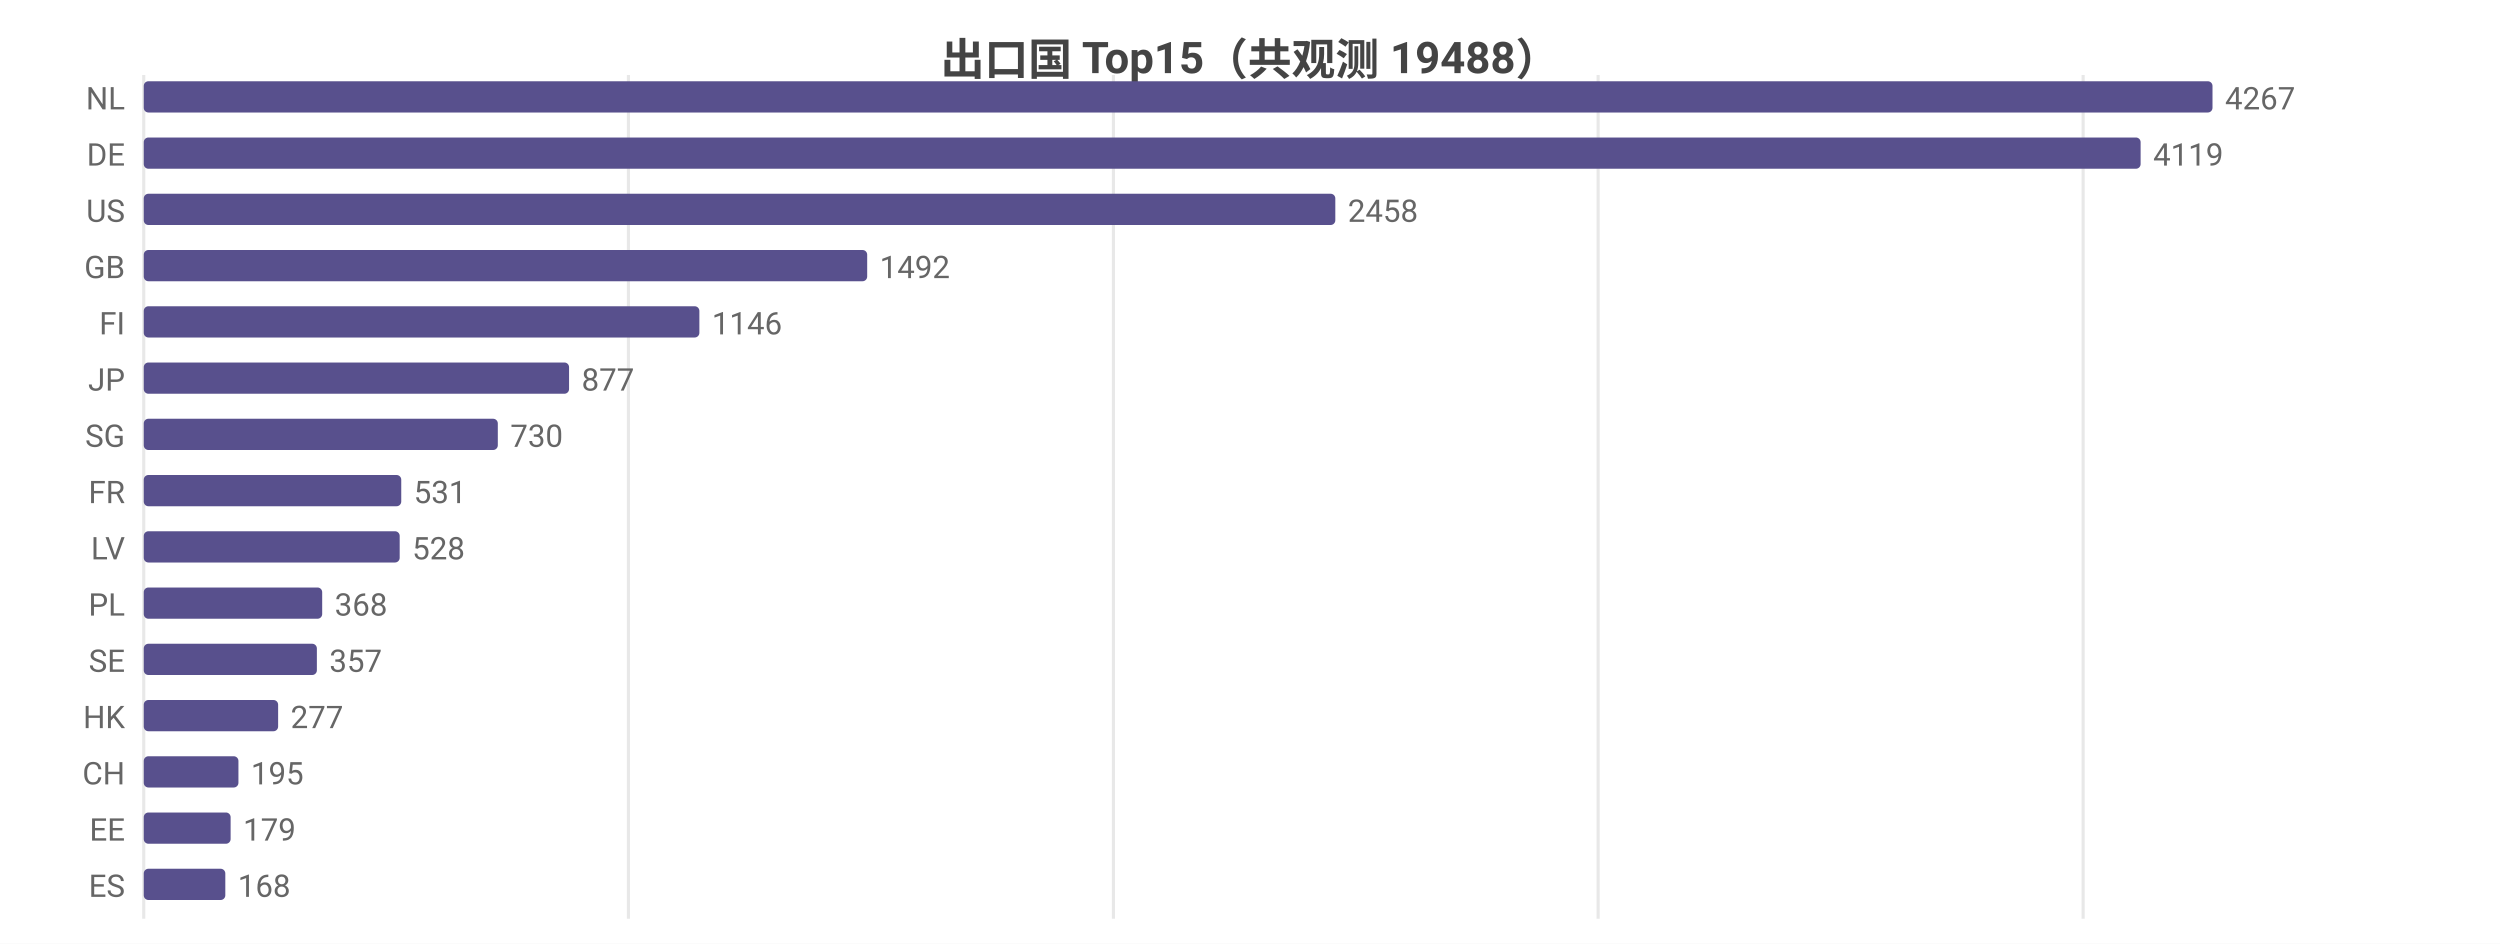
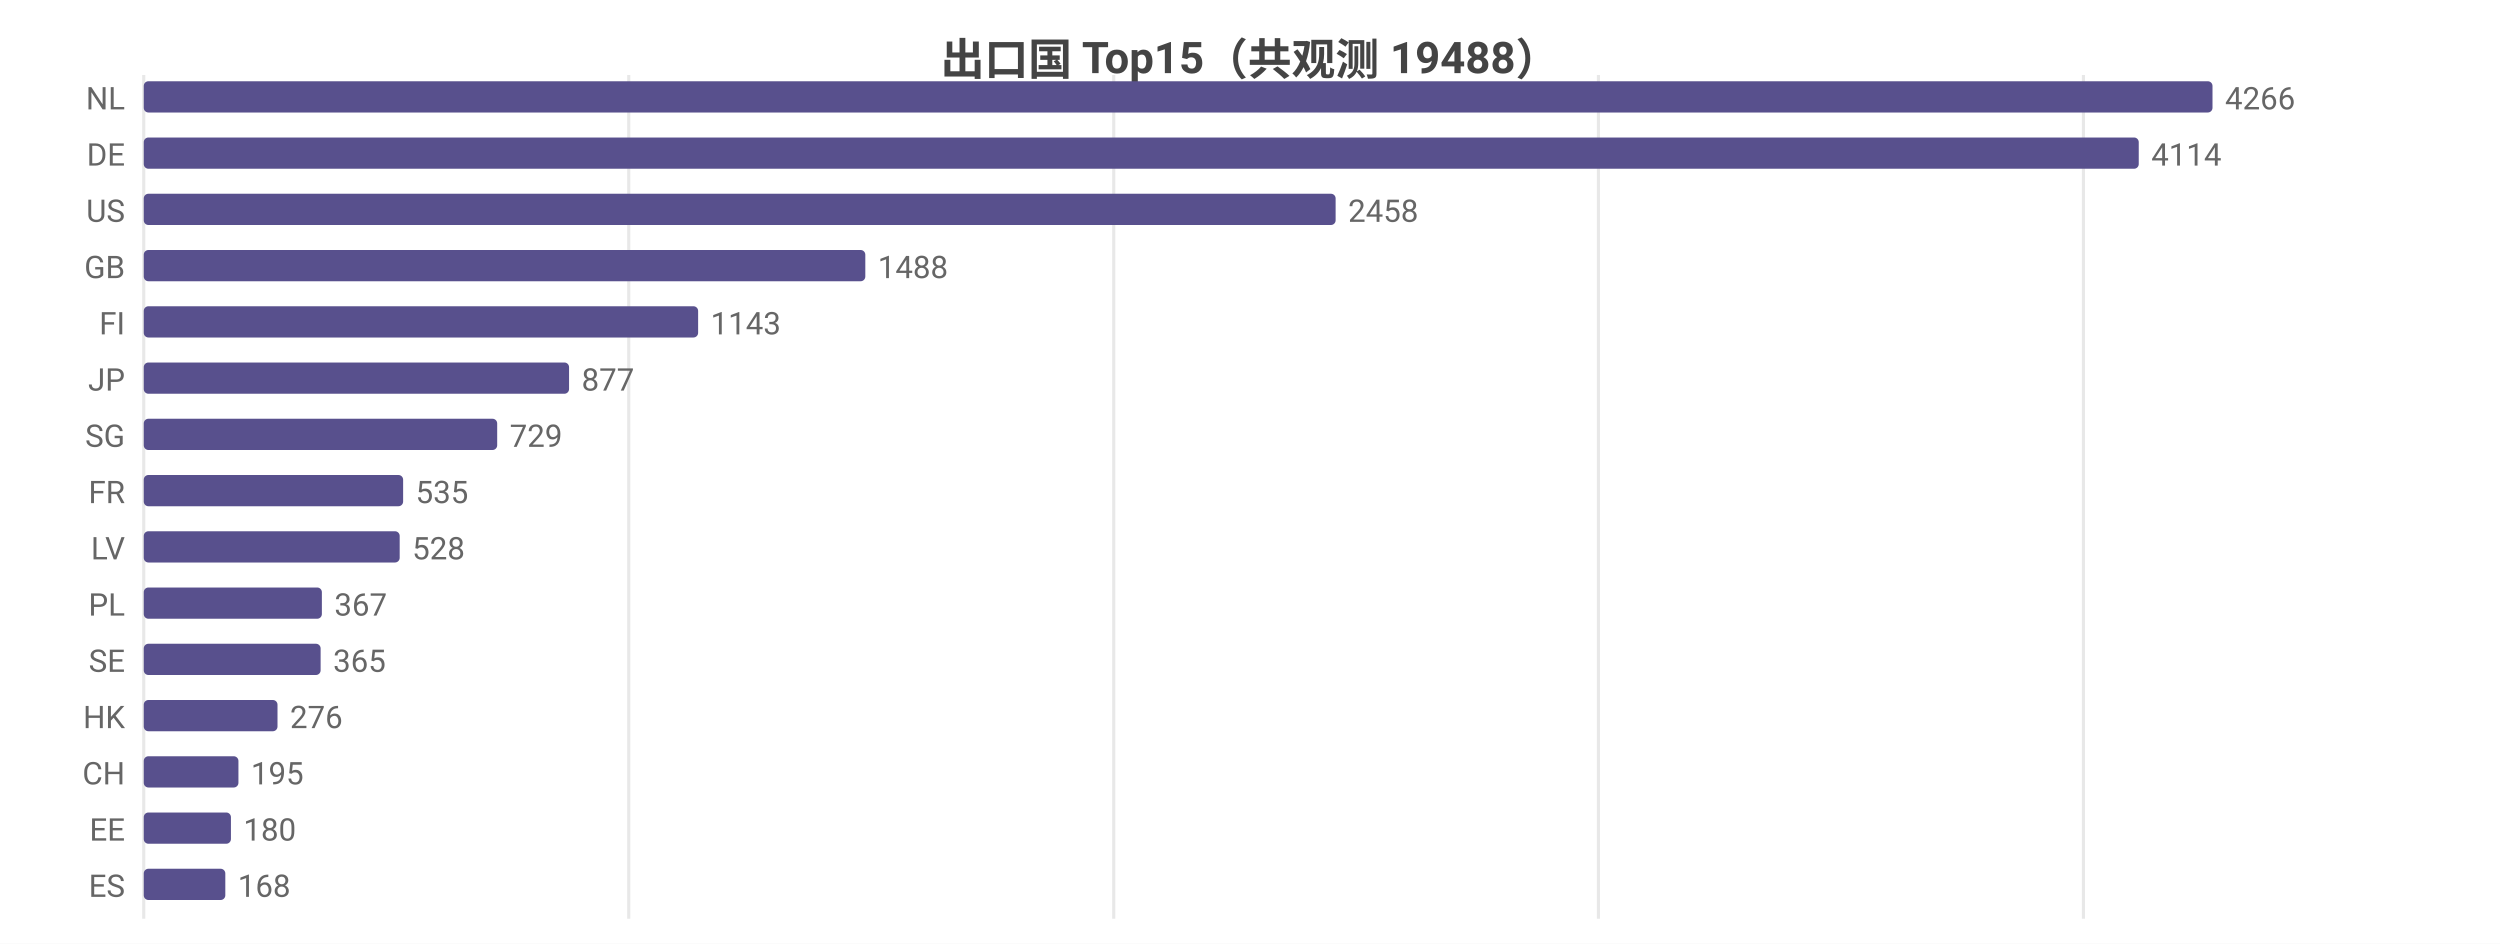
<svg xmlns="http://www.w3.org/2000/svg" width="800" height="302" viewBox="0 0 800 302">
  <rect width="800" height="302" fill="#ffffff" />
  <style>text{font-family:system-ui,-apple-system,'Segoe UI',Roboto,'PingFang SC','Microsoft YaHei','Noto Sans CJK SC',sans-serif}.g{stroke:#e8e8e8;stroke-width:1}.a{stroke:#999;stroke-width:1}.t{font-size:10px;fill:#666}.m{font-size:10px;text-anchor:middle;fill:#666}.e{font-size:10px;text-anchor:end;fill:#666}.l{font-size:11px;fill:#333}.tt{font-size:14px;font-weight:600;text-anchor:middle;fill:#444}.em{font-size:13px;text-anchor:middle;fill:#999}</style>
  <text class="tt" x="400.0" y="24">出口国 Top15（共观测 19488）</text>
  <line class="g" x1="46" y1="24" x2="46" y2="294" />
-   <line class="g" x1="201.1" y1="24" x2="201.1" y2="294" />
-   <line class="g" x1="356.3" y1="24" x2="356.3" y2="294" />
-   <line class="g" x1="511.4" y1="24" x2="511.4" y2="294" />
-   <line class="g" x1="666.6" y1="24" x2="666.6" y2="294" />
+   <line class="g" x1="201.2" y1="24" x2="201.2" y2="294" />
+   <line class="g" x1="356.4" y1="24" x2="356.4" y2="294" />
+   <line class="g" x1="511.5" y1="24" x2="511.5" y2="294" />
+   <line class="g" x1="666.7" y1="24" x2="666.7" y2="294" />
  <text class="e" x="40" y="35">NL</text>
  <rect x="46" y="26" width="662" height="10" fill="#58508d" rx="1.5" />
-   <text class="t" x="712" y="35">4267</text>
+   <text class="t" x="712" y="35">4266</text>
  <text class="e" x="40" y="53">DE</text>
-   <rect x="46" y="44" width="639.0" height="10" fill="#58508d" rx="1.5" />
-   <text class="t" x="689.0" y="53">4119</text>
+   <rect x="46" y="44" width="638.4" height="10" fill="#58508d" rx="1.5" />
+   <text class="t" x="688.4" y="53">4114</text>
  <text class="e" x="40" y="71">US</text>
-   <rect x="46" y="62" width="381.3" height="10" fill="#58508d" rx="1.5" />
-   <text class="t" x="431.3" y="71">2458</text>
+   <rect x="46" y="62" width="381.4" height="10" fill="#58508d" rx="1.5" />
+   <text class="t" x="431.4" y="71">2458</text>
  <text class="e" x="40" y="89">GB</text>
-   <rect x="46" y="80" width="231.5" height="10" fill="#58508d" rx="1.5" />
-   <text class="t" x="281.5" y="89">1492</text>
+   <rect x="46" y="80" width="230.9" height="10" fill="#58508d" rx="1.5" />
+   <text class="t" x="280.9" y="89">1488</text>
  <text class="e" x="40" y="107">FI</text>
-   <rect x="46" y="98" width="177.8" height="10" fill="#58508d" rx="1.5" />
-   <text class="t" x="227.8" y="107">1146</text>
+   <rect x="46" y="98" width="177.4" height="10" fill="#58508d" rx="1.5" />
+   <text class="t" x="227.4" y="107">1143</text>
  <text class="e" x="40" y="125">JP</text>
  <rect x="46" y="116" width="136.1" height="10" fill="#58508d" rx="1.5" />
  <text class="t" x="186.1" y="125">877</text>
  <text class="e" x="40" y="143">SG</text>
-   <rect x="46" y="134" width="113.3" height="10" fill="#58508d" rx="1.5" />
-   <text class="t" x="163.3" y="143">730</text>
+   <rect x="46" y="134" width="113.1" height="10" fill="#58508d" rx="1.5" />
+   <text class="t" x="163.1" y="143">729</text>
  <text class="e" x="40" y="161">FR</text>
-   <rect x="46" y="152" width="82.4" height="10" fill="#58508d" rx="1.5" />
-   <text class="t" x="132.4" y="161">531</text>
+   <rect x="46" y="152" width="83.0" height="10" fill="#58508d" rx="1.5" />
+   <text class="t" x="133.0" y="161">535</text>
  <text class="e" x="40" y="179">LV</text>
  <rect x="46" y="170" width="81.9" height="10" fill="#58508d" rx="1.5" />
  <text class="t" x="131.9" y="179">528</text>
  <text class="e" x="40" y="197">PL</text>
-   <rect x="46" y="188" width="57.1" height="10" fill="#58508d" rx="1.5" />
-   <text class="t" x="107.1" y="197">368</text>
+   <rect x="46" y="188" width="57.0" height="10" fill="#58508d" rx="1.5" />
+   <text class="t" x="107.0" y="197">367</text>
  <text class="e" x="40" y="215">SE</text>
-   <rect x="46" y="206" width="55.4" height="10" fill="#58508d" rx="1.5" />
-   <text class="t" x="105.4" y="215">357</text>
+   <rect x="46" y="206" width="56.6" height="10" fill="#58508d" rx="1.5" />
+   <text class="t" x="106.6" y="215">365</text>
  <text class="e" x="40" y="233">HK</text>
-   <rect x="46" y="224" width="43.0" height="10" fill="#58508d" rx="1.5" />
-   <text class="t" x="93.0" y="233">277</text>
+   <rect x="46" y="224" width="42.8" height="10" fill="#58508d" rx="1.5" />
+   <text class="t" x="92.8" y="233">276</text>
  <text class="e" x="40" y="251">CH</text>
  <rect x="46" y="242" width="30.3" height="10" fill="#58508d" rx="1.5" />
  <text class="t" x="80.3" y="251">195</text>
  <text class="e" x="40" y="269">EE</text>
-   <rect x="46" y="260" width="27.8" height="10" fill="#58508d" rx="1.5" />
-   <text class="t" x="77.8" y="269">179</text>
+   <rect x="46" y="260" width="27.9" height="10" fill="#58508d" rx="1.5" />
+   <text class="t" x="77.9" y="269">180</text>
  <text class="e" x="40" y="287">ES</text>
  <rect x="46" y="278" width="26.1" height="10" fill="#58508d" rx="1.5" />
  <text class="t" x="76.1" y="287">168</text>
</svg>
